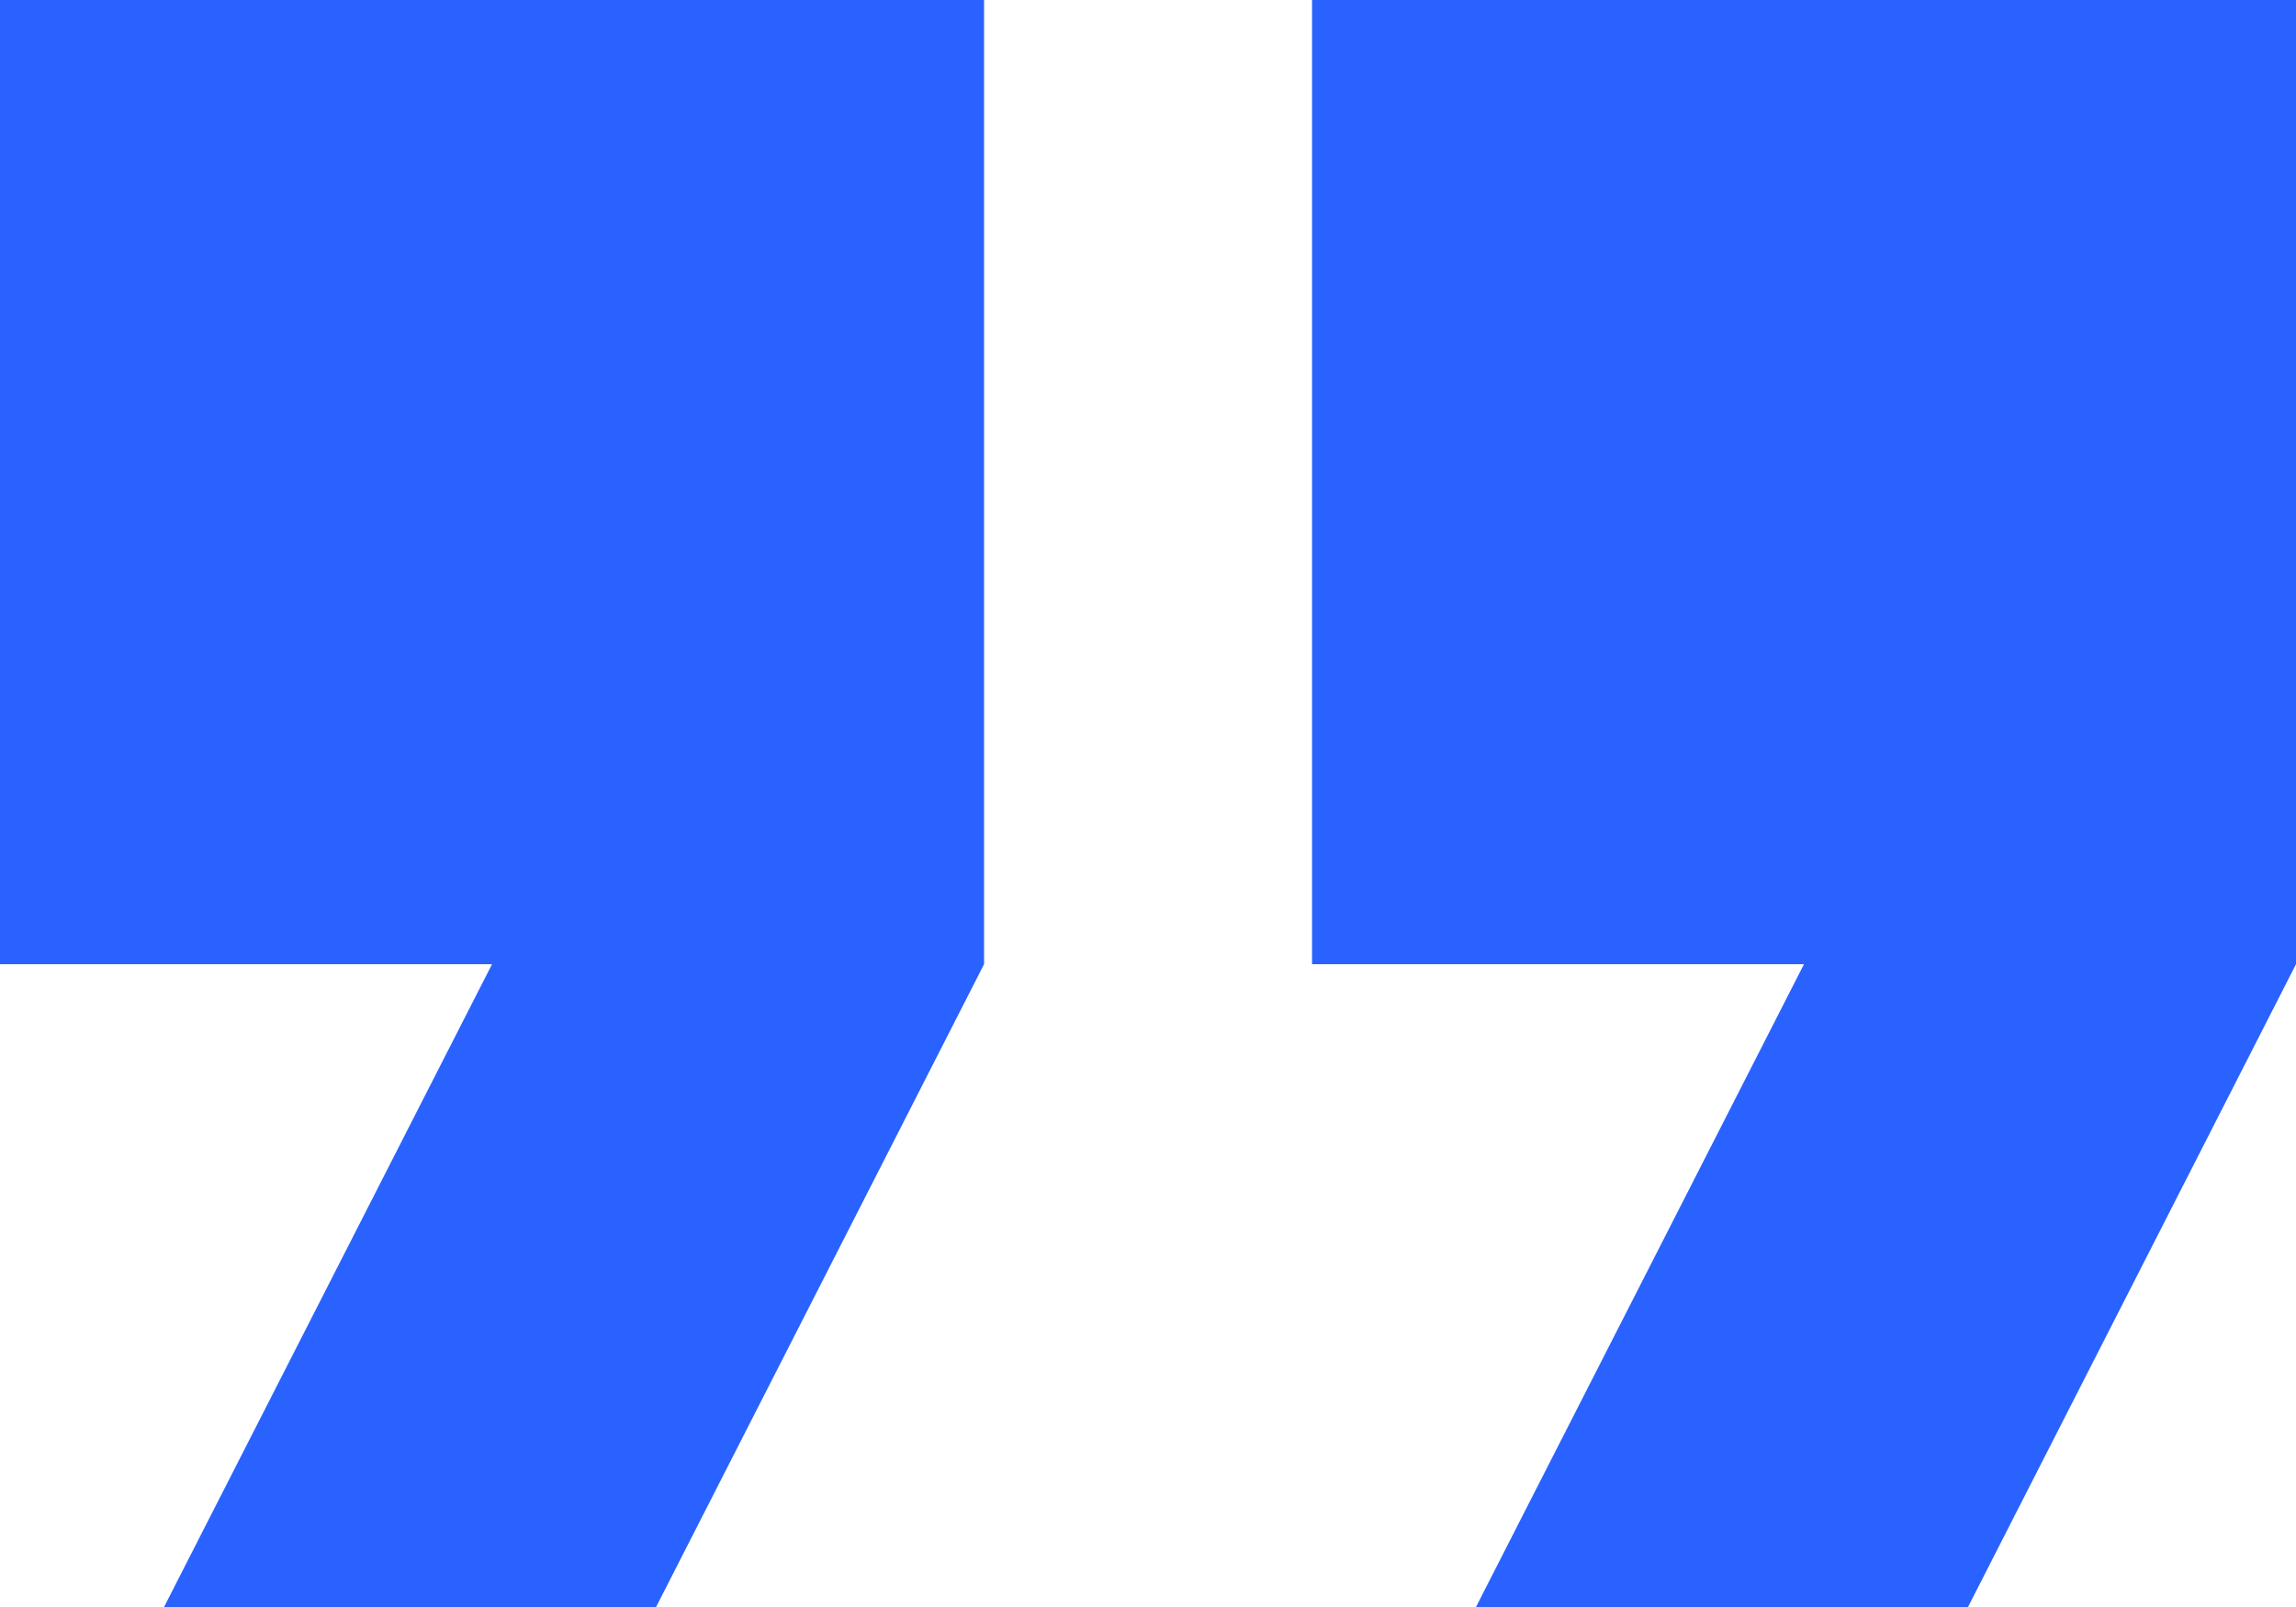
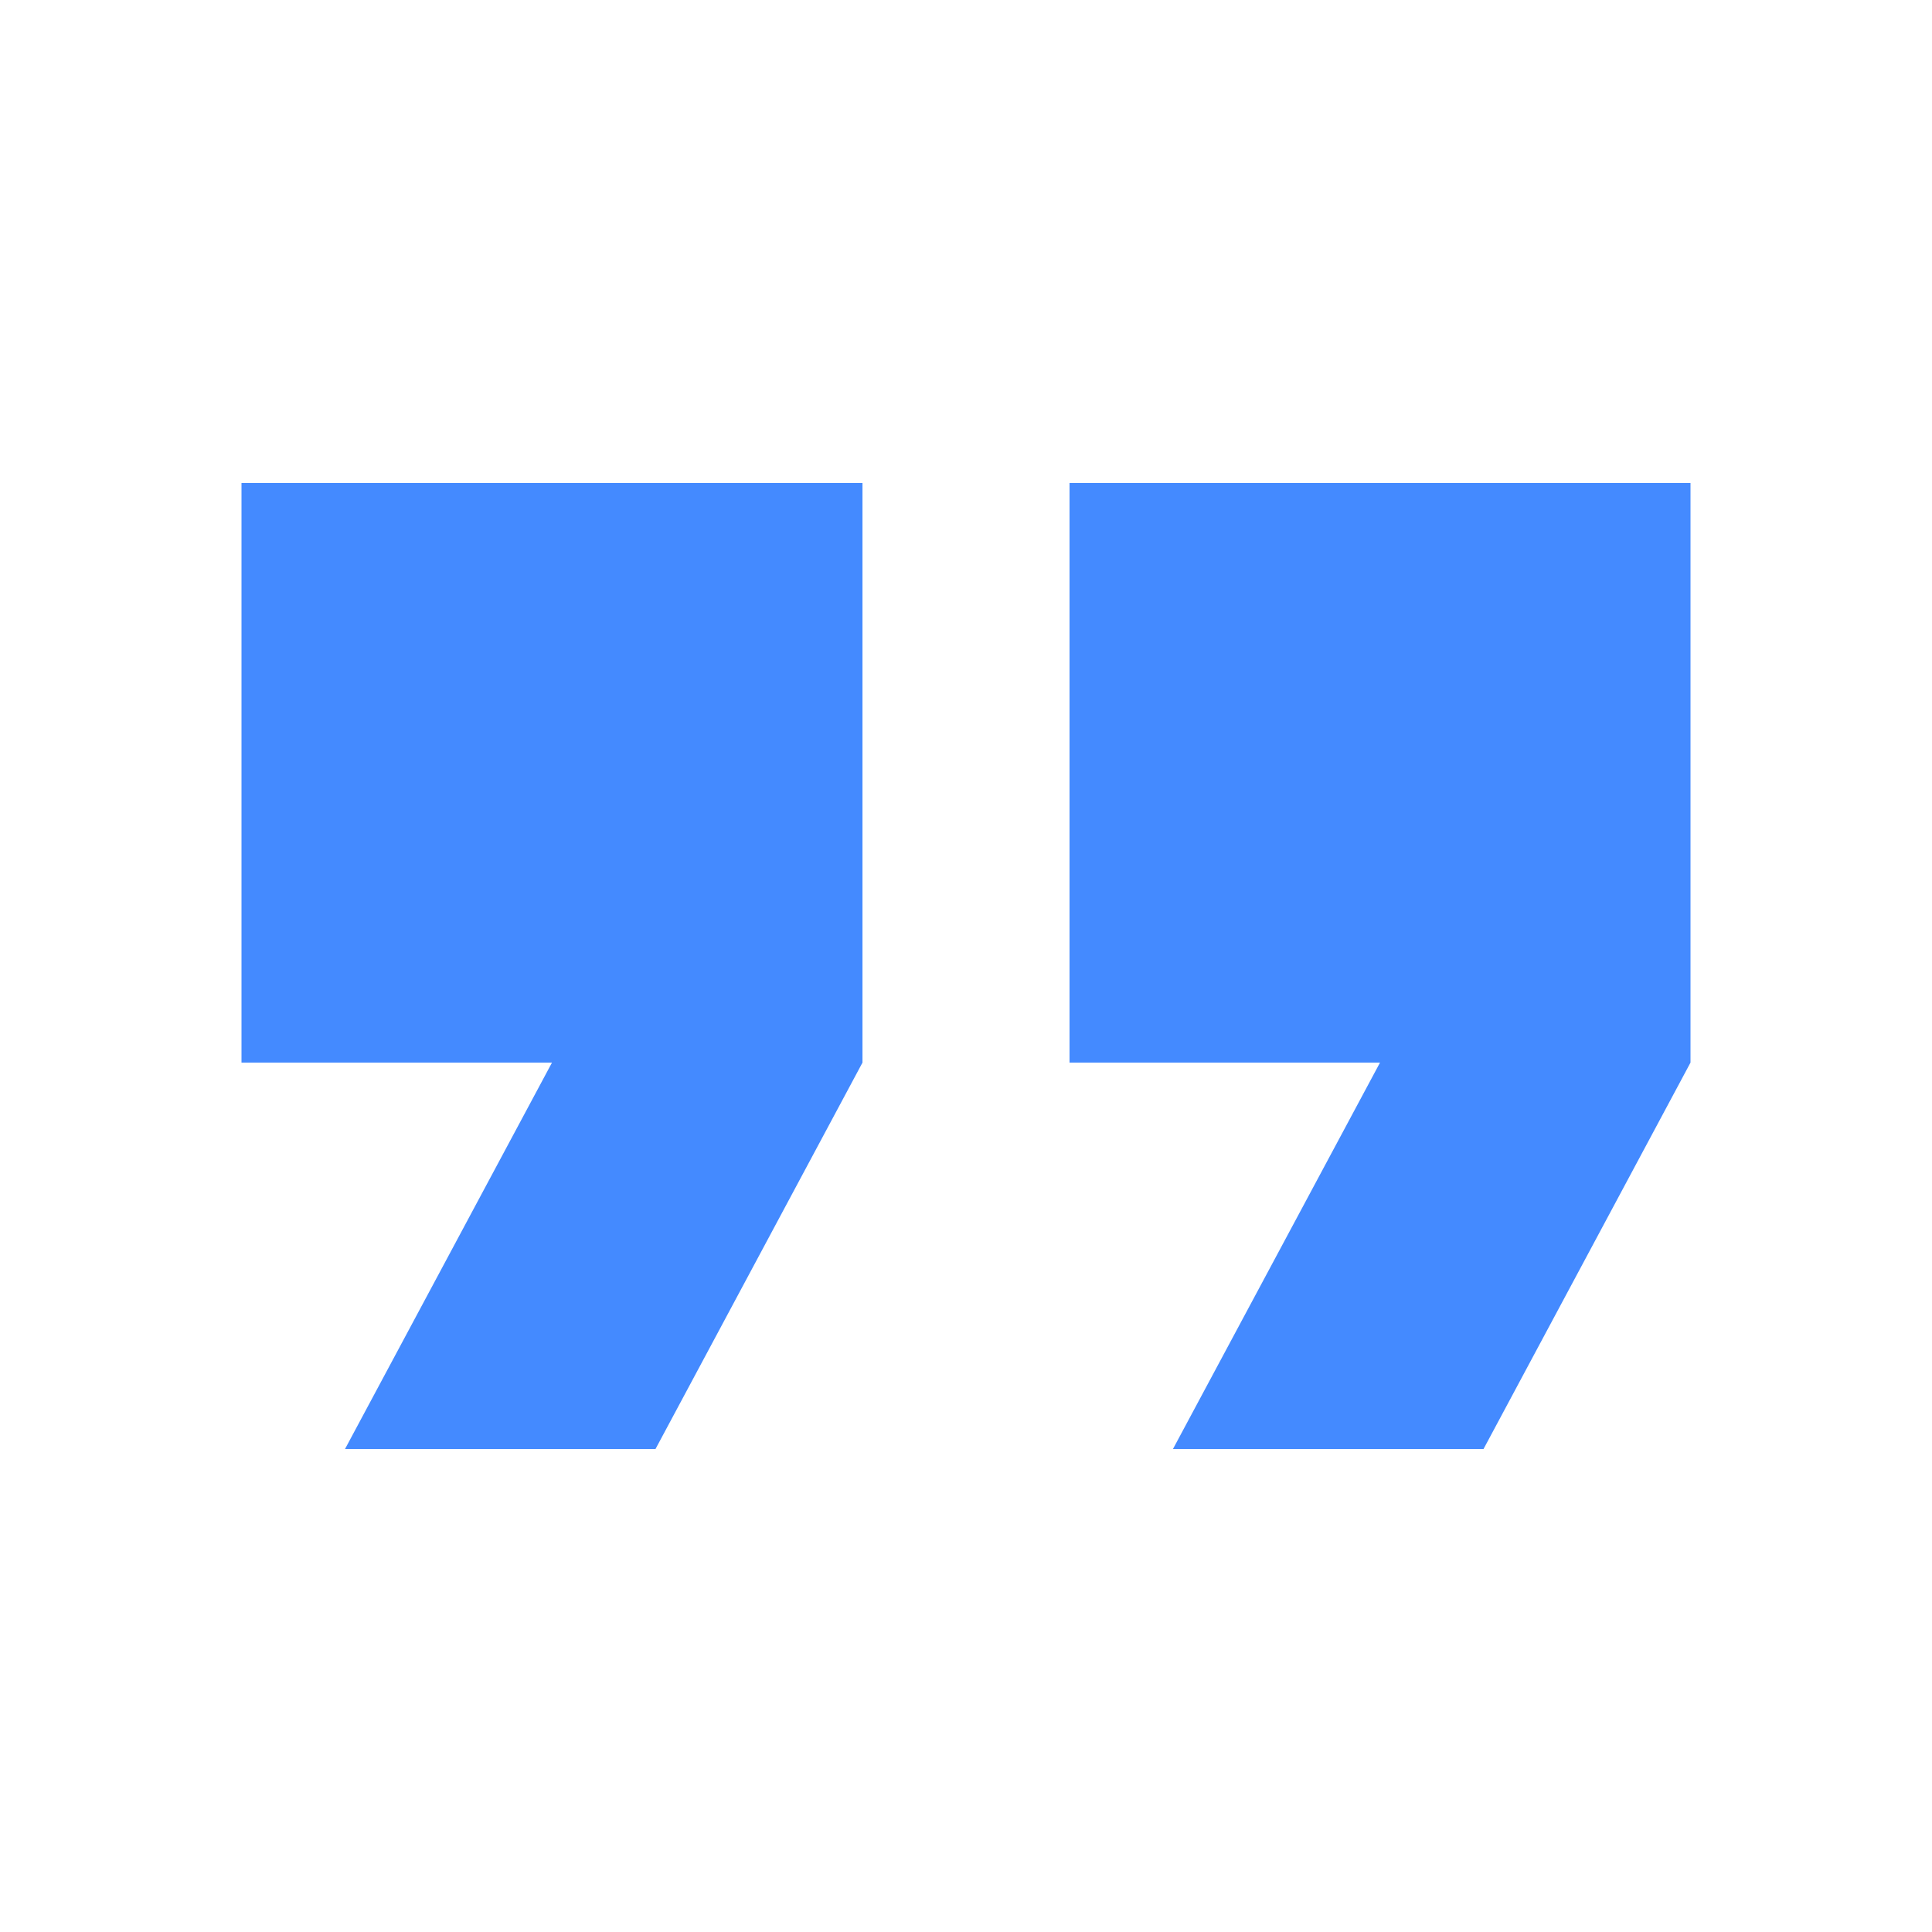
- <svg xmlns="http://www.w3.org/2000/svg" width="20" height="14">
-   <path d="M12.857 14h4.286L20 8.4V0h-8.571v8.4h4.285M1.43 14h4.285l2.857-5.6V0H0v8.4h4.286L1.429 14z" fill="#2962FF" fill-rule="nonzero" />
+ <svg xmlns="http://www.w3.org/2000/svg" width="24" height="24" viewBox="0 0 24 24">
+   <path d="M14.571 18h3.858L21 13.2V6h-7.714v7.2h3.857M4.286 18h3.857l2.571-4.8V6H3v7.2h3.857L4.286 18z" fill="#448AFF" fill-rule="nonzero" />
</svg>
